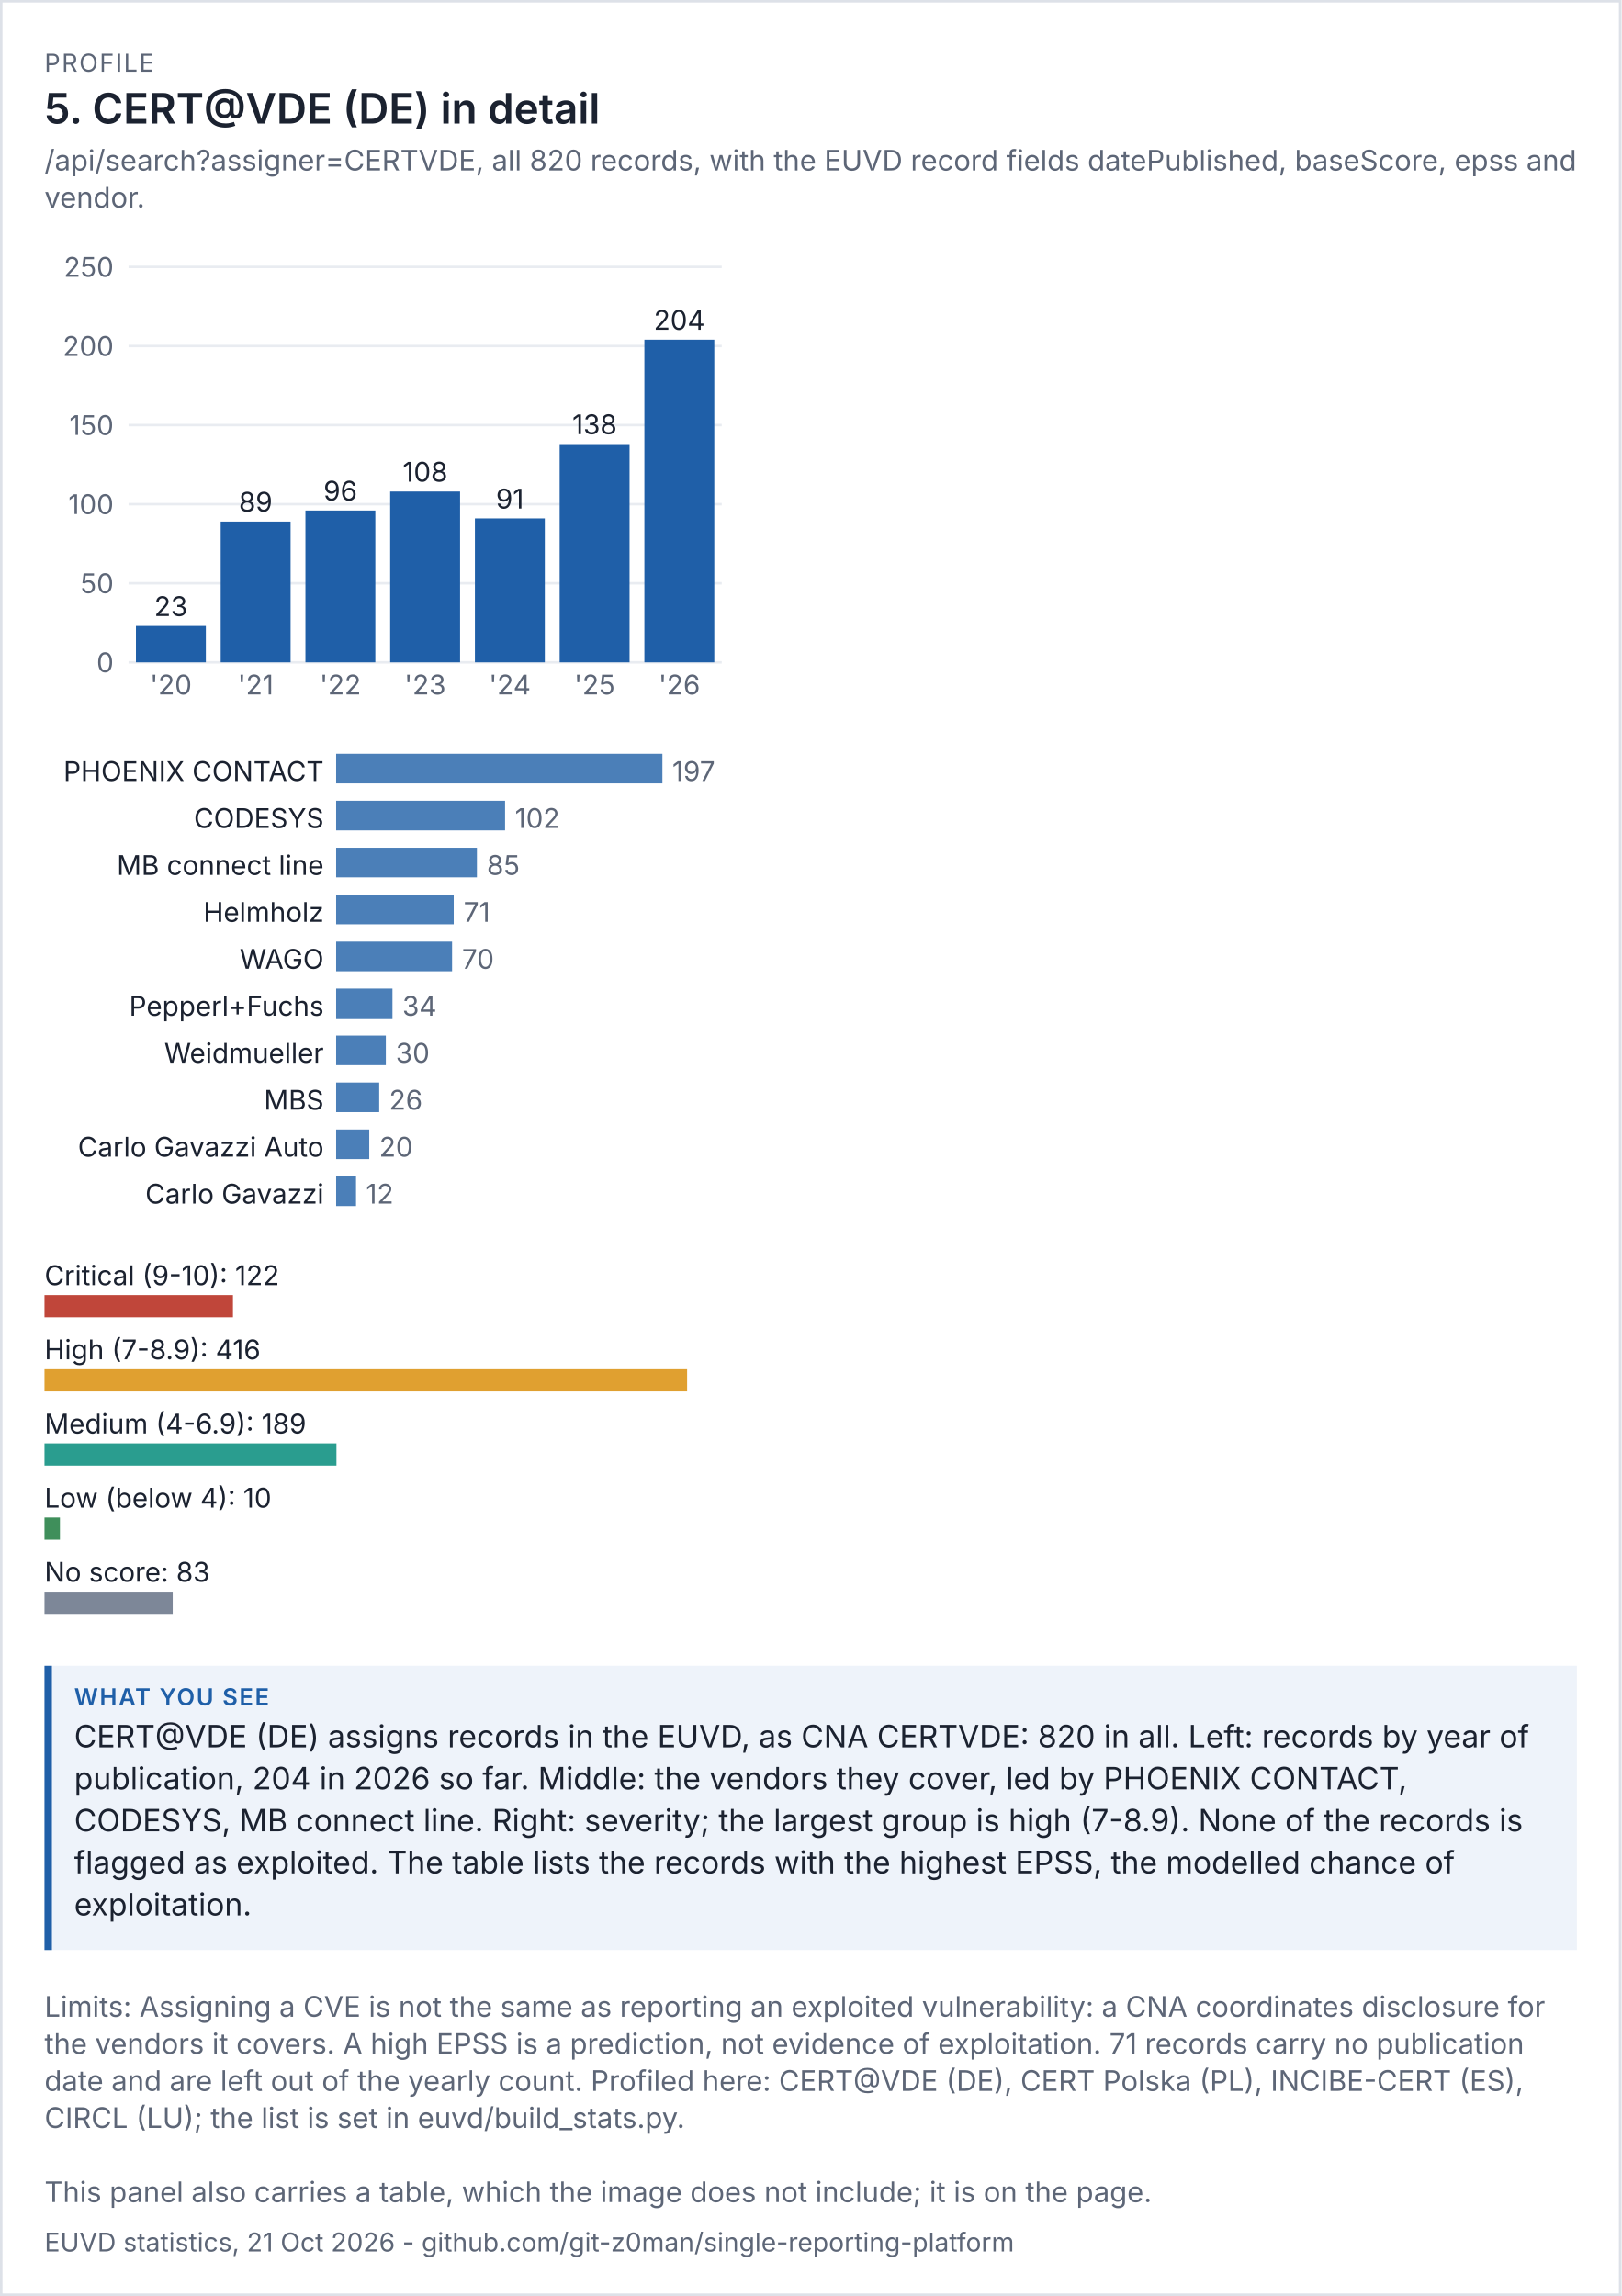
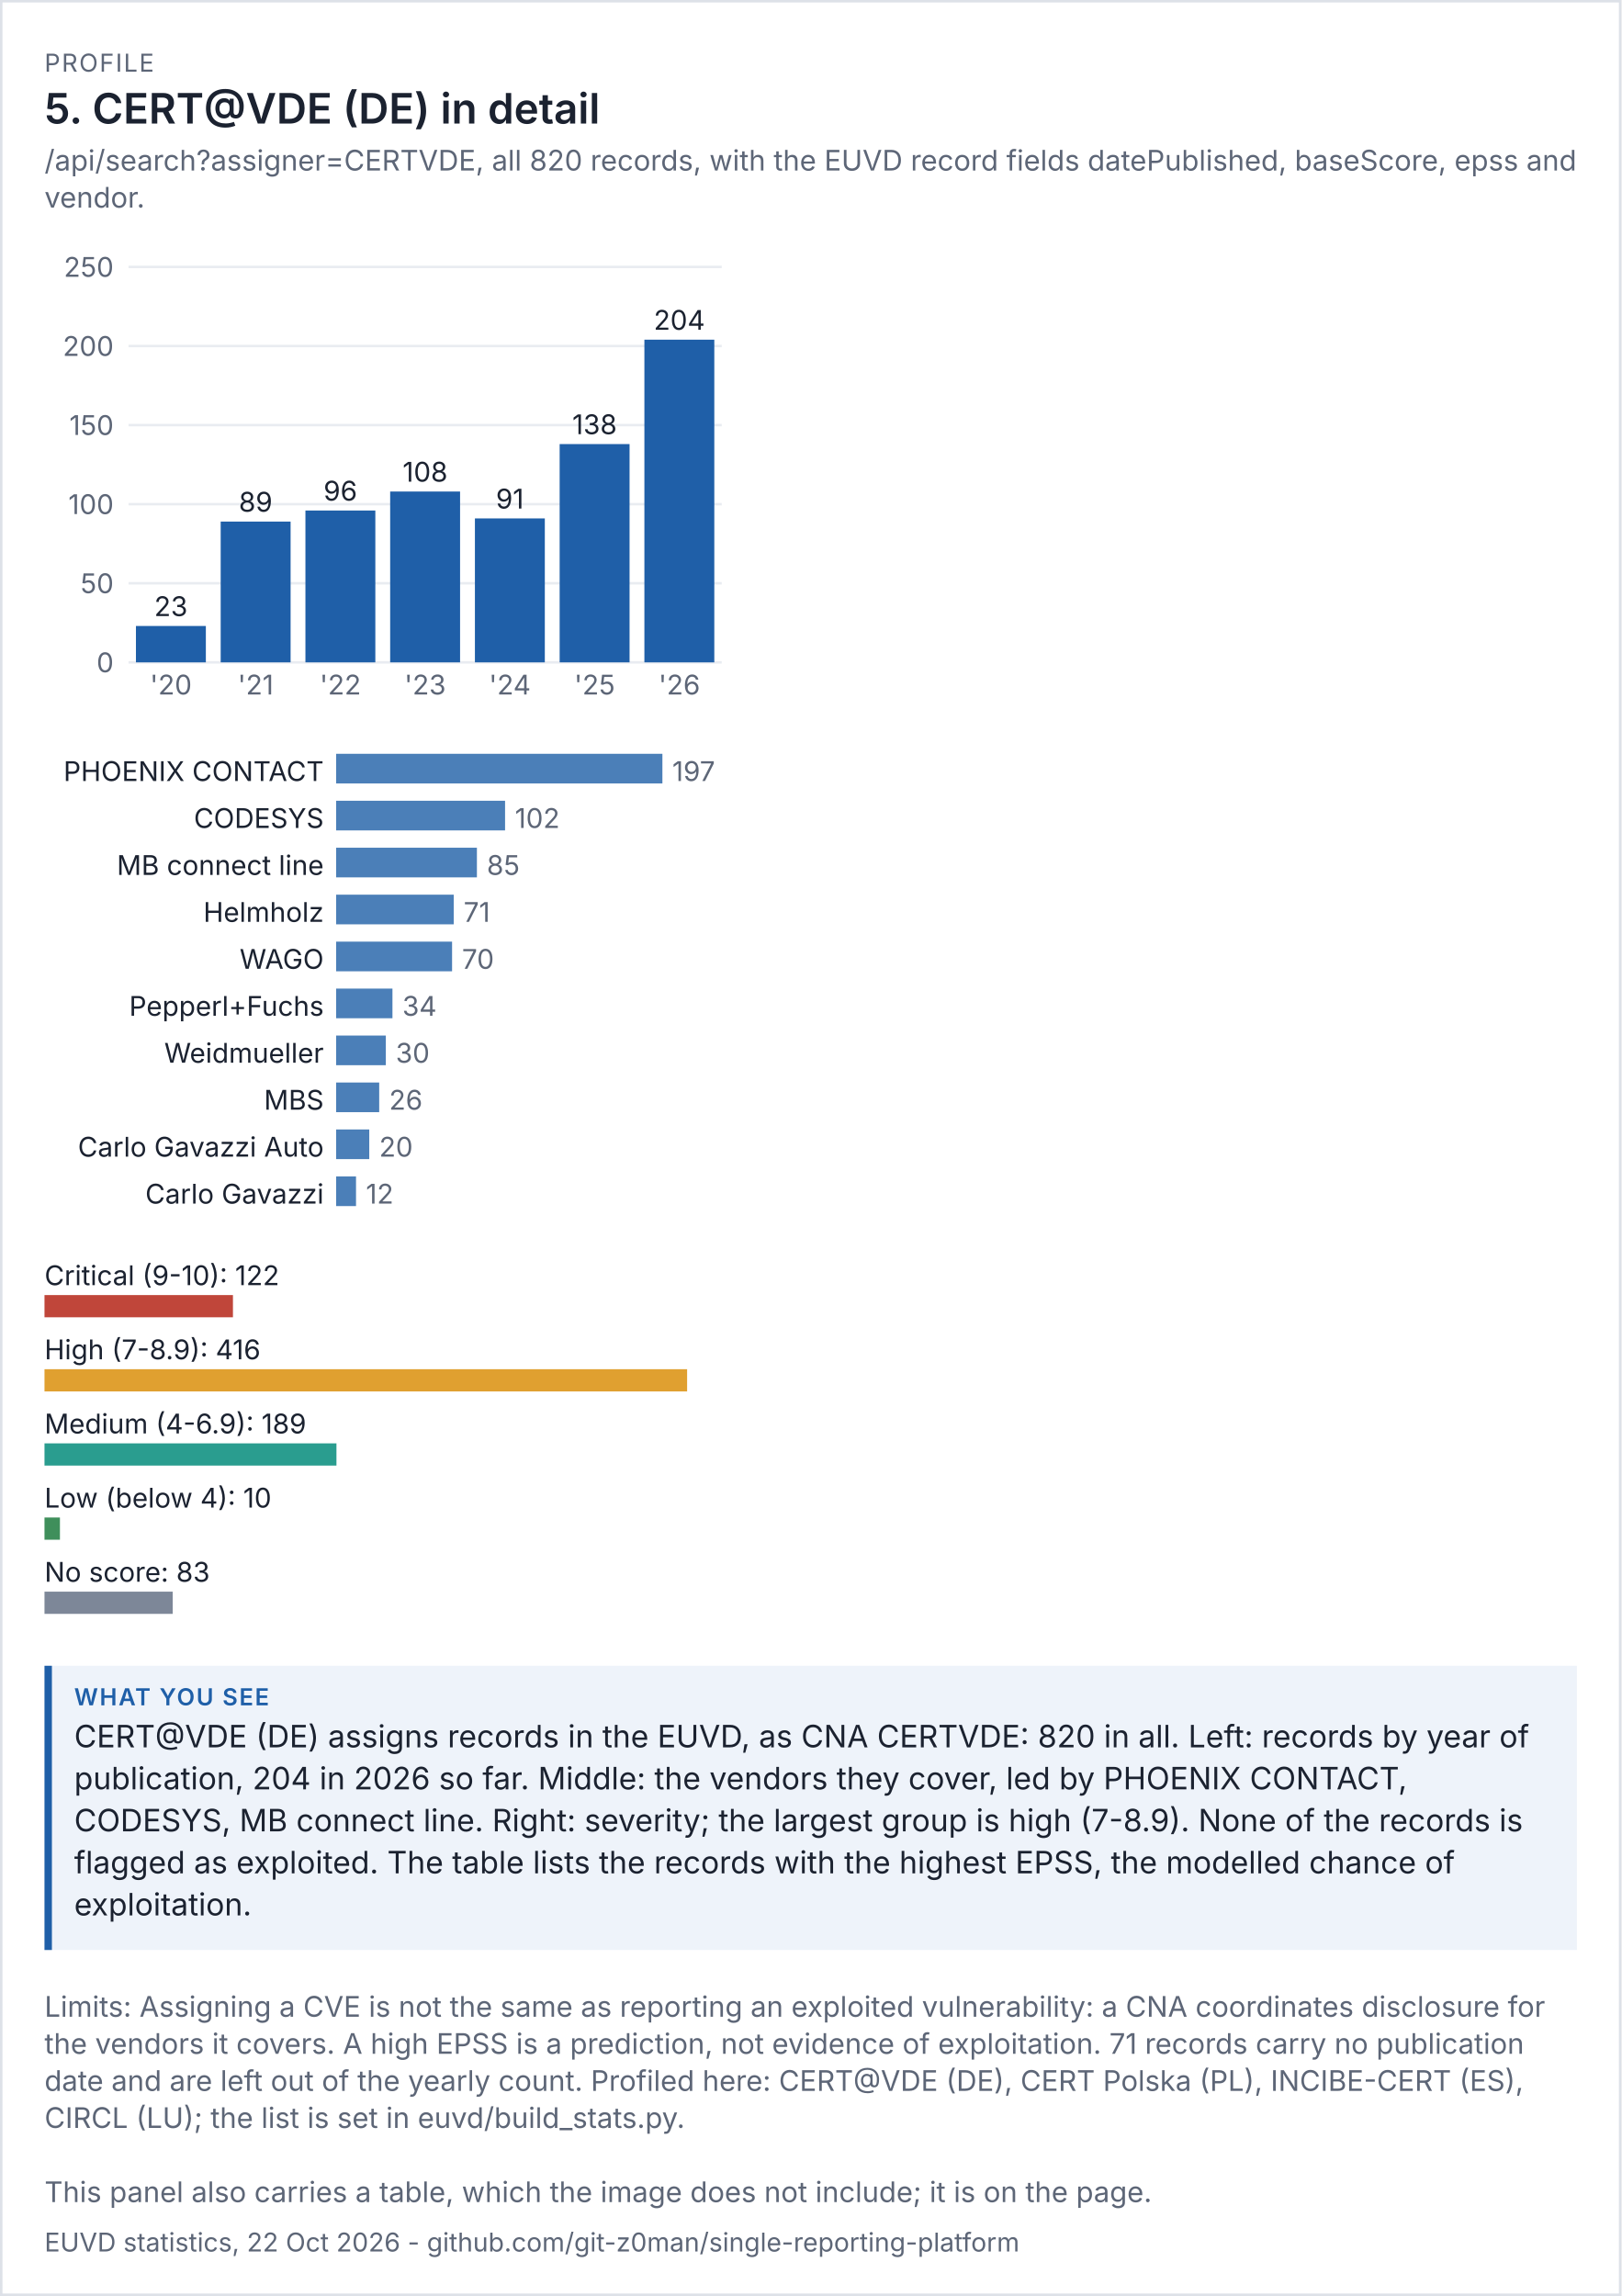
<svg xmlns="http://www.w3.org/2000/svg" viewBox="0 0 656 929" width="656" height="929" font-family="system-ui,-apple-system,'Segoe UI',sans-serif">
  <rect width="100%" height="100%" fill="#ffffff" />
  <rect x="0.5" y="0.5" width="655" height="928" fill="none" stroke="#dde1e8" />
  <text x="18" y="29" font-size="10" letter-spacing="0.6" fill="#5d6677">PROFILE</text>
  <text x="18" y="50" font-size="17" fill="#1b2230" font-weight="600">5. CERT@VDE (DE) in detail</text>
  <text x="18" y="69" font-size="11.5" fill="#5d6677">/api/search?assigner=CERTVDE, all 820 records, with the EUVD record fields datePublished, baseScore, epss and</text>
  <text x="18" y="84" font-size="11.5" fill="#5d6677">vendor.</text>
  <g transform="translate(18,94) scale(1)" font-size="11">
    <svg viewBox="0 0 280 200" role="img" width="280" height="200">
      <g>
        <line x1="34" x2="274" y1="174" y2="174" stroke="rgb(233, 236, 241)" />
        <text x="28" y="178" text-anchor="end" fill="rgb(93, 102, 119)">0</text>
        <line x1="34" x2="274" y1="142" y2="142" stroke="rgb(233, 236, 241)" />
        <text x="28" y="146" text-anchor="end" fill="rgb(93, 102, 119)">50</text>
        <line x1="34" x2="274" y1="110" y2="110" stroke="rgb(233, 236, 241)" />
        <text x="28" y="114" text-anchor="end" fill="rgb(93, 102, 119)">100</text>
        <line x1="34" x2="274" y1="78" y2="78" stroke="rgb(233, 236, 241)" />
        <text x="28" y="82" text-anchor="end" fill="rgb(93, 102, 119)">150</text>
        <line x1="34" x2="274" y1="46" y2="46" stroke="rgb(233, 236, 241)" />
        <text x="28" y="50" text-anchor="end" fill="rgb(93, 102, 119)">200</text>
        <line x1="34" x2="274" y1="14" y2="14" stroke="rgb(233, 236, 241)" />
        <text x="28" y="18" text-anchor="end" fill="rgb(93, 102, 119)">250</text>
        <rect x="37" y="159.28" width="28.286" height="14.72" fill="rgb(31, 95, 168)" />
        <text x="51.143" y="155.28" text-anchor="middle" class="t" fill="rgb(27, 34, 48)">23</text>
        <text x="51.143" y="187" text-anchor="middle" fill="rgb(93, 102, 119)">'20</text>
        <rect x="71.286" y="117.04" width="28.286" height="56.96" fill="rgb(31, 95, 168)" />
        <text x="85.429" y="113.04" text-anchor="middle" class="t" fill="rgb(27, 34, 48)">89</text>
        <text x="85.429" y="187" text-anchor="middle" fill="rgb(93, 102, 119)">'21</text>
        <rect x="105.571" y="112.56" width="28.286" height="61.44" fill="rgb(31, 95, 168)" />
        <text x="119.714" y="108.56" text-anchor="middle" class="t" fill="rgb(27, 34, 48)">96</text>
        <text x="119.714" y="187" text-anchor="middle" fill="rgb(93, 102, 119)">'22</text>
        <rect x="139.857" y="104.88" width="28.286" height="69.12" fill="rgb(31, 95, 168)" />
        <text x="154" y="100.88" text-anchor="middle" class="t" fill="rgb(27, 34, 48)">108</text>
        <text x="154" y="187" text-anchor="middle" fill="rgb(93, 102, 119)">'23</text>
        <rect x="174.143" y="115.76" width="28.286" height="58.24" fill="rgb(31, 95, 168)" />
        <text x="188.286" y="111.76" text-anchor="middle" class="t" fill="rgb(27, 34, 48)">91</text>
        <text x="188.286" y="187" text-anchor="middle" fill="rgb(93, 102, 119)">'24</text>
        <rect x="208.429" y="85.68" width="28.286" height="88.32" fill="rgb(31, 95, 168)" />
        <text x="222.571" y="81.68" text-anchor="middle" class="t" fill="rgb(27, 34, 48)">138</text>
        <text x="222.571" y="187" text-anchor="middle" fill="rgb(93, 102, 119)">'25</text>
        <rect x="242.714" y="43.44" width="28.286" height="130.56" fill="rgb(31, 95, 168)" />
        <text x="256.857" y="39.44" text-anchor="middle" class="t" fill="rgb(27, 34, 48)">204</text>
        <text x="256.857" y="187" text-anchor="middle" fill="rgb(93, 102, 119)">'26</text>
      </g>
    </svg>
  </g>
  <g transform="translate(18,302) scale(1)" font-size="11">
    <svg viewBox="0 0 280 196" role="img" width="280" height="196">
      <g>
        <text x="113" y="14" text-anchor="end" class="t" fill="rgb(27, 34, 48)">PHOENIX CONTACT</text>
        <rect x="118" y="3" width="132" height="12" fill="rgb(75, 127, 184)" />
        <text x="254" y="14" fill="rgb(93, 102, 119)">197</text>
        <text x="113" y="33" text-anchor="end" class="t" fill="rgb(27, 34, 48)">CODESYS</text>
        <rect x="118" y="22" width="68.345" height="12" fill="rgb(75, 127, 184)" />
        <text x="190.345" y="33" fill="rgb(93, 102, 119)">102</text>
        <text x="113" y="52" text-anchor="end" class="t" fill="rgb(27, 34, 48)">MB connect line</text>
        <rect x="118" y="41" width="56.954" height="12" fill="rgb(75, 127, 184)" />
        <text x="178.954" y="52" fill="rgb(93, 102, 119)">85</text>
        <text x="113" y="71" text-anchor="end" class="t" fill="rgb(27, 34, 48)">Helmholz</text>
        <rect x="118" y="60" width="47.574" height="12" fill="rgb(75, 127, 184)" />
        <text x="169.574" y="71" fill="rgb(93, 102, 119)">71</text>
        <text x="113" y="90" text-anchor="end" class="t" fill="rgb(27, 34, 48)">WAGO</text>
        <rect x="118" y="79" width="46.904" height="12" fill="rgb(75, 127, 184)" />
        <text x="168.904" y="90" fill="rgb(93, 102, 119)">70</text>
        <text x="113" y="109" text-anchor="end" class="t" fill="rgb(27, 34, 48)">Pepperl+Fuchs</text>
        <rect x="118" y="98" width="22.782" height="12" fill="rgb(75, 127, 184)" />
        <text x="144.782" y="109" fill="rgb(93, 102, 119)">34</text>
        <text x="113" y="128" text-anchor="end" class="t" fill="rgb(27, 34, 48)">Weidmueller</text>
        <rect x="118" y="117" width="20.102" height="12" fill="rgb(75, 127, 184)" />
        <text x="142.102" y="128" fill="rgb(93, 102, 119)">30</text>
        <text x="113" y="147" text-anchor="end" class="t" fill="rgb(27, 34, 48)">MBS</text>
        <rect x="118" y="136" width="17.421" height="12" fill="rgb(75, 127, 184)" />
        <text x="139.421" y="147" fill="rgb(93, 102, 119)">26</text>
        <text x="113" y="166" text-anchor="end" class="t" fill="rgb(27, 34, 48)">Carlo Gavazzi Auto</text>
        <rect x="118" y="155" width="13.401" height="12" fill="rgb(75, 127, 184)" />
        <text x="135.401" y="166" fill="rgb(93, 102, 119)">20</text>
        <text x="113" y="185" text-anchor="end" class="t" fill="rgb(27, 34, 48)">Carlo Gavazzi</text>
        <rect x="118" y="174" width="8.041" height="12" fill="rgb(75, 127, 184)" />
        <text x="130.041" y="185" fill="rgb(93, 102, 119)">12</text>
      </g>
    </svg>
  </g>
  <g transform="translate(18,506) scale(1)" font-size="11">
    <svg viewBox="0 0 280 156" role="img" width="280" height="156">
      <g>
        <text x="0" y="14" class="t" fill="rgb(27, 34, 48)">Critical (9-10): 122</text>
        <rect x="0" y="18" width="76.25" height="9" fill="rgb(192, 70, 58)" />
        <text x="0" y="44" class="t" fill="rgb(27, 34, 48)">High (7-8.9): 416</text>
        <rect x="0" y="48" width="260" height="9" fill="rgb(224, 160, 48)" />
        <text x="0" y="74" class="t" fill="rgb(27, 34, 48)">Medium (4-6.9): 189</text>
        <rect x="0" y="78" width="118.125" height="9" fill="rgb(42, 157, 143)" />
        <text x="0" y="104" class="t" fill="rgb(27, 34, 48)">Low (below 4): 10</text>
        <rect x="0" y="108" width="6.25" height="9" fill="rgb(63, 143, 91)" />
        <text x="0" y="134" class="t" fill="rgb(27, 34, 48)">No score: 83</text>
        <rect x="0" y="138" width="51.875" height="9" fill="rgb(125, 135, 152)" />
      </g>
    </svg>
  </g>
  <rect x="18" y="674" width="620" height="115" fill="#eef3fa" />
  <rect x="18" y="674" width="3" height="115" fill="#1f5fa8" />
  <text x="30" y="690" font-size="9.5" letter-spacing="0.6" font-weight="600" fill="#1f5fa8">WHAT YOU SEE</text>
  <text x="30" y="707" font-size="12.5" fill="#1b2230">CERT@VDE (DE) assigns records in the EUVD, as CNA CERTVDE: 820 in all. Left: records by year of</text>
  <text x="30" y="724" font-size="12.5" fill="#1b2230">publication, 204 in 2026 so far. Middle: the vendors they cover, led by PHOENIX CONTACT,</text>
  <text x="30" y="741" font-size="12.5" fill="#1b2230">CODESYS, MB connect line. Right: severity; the largest group is high (7-8.9). None of the records is</text>
  <text x="30" y="758" font-size="12.5" fill="#1b2230">flagged as exploited. The table lists the records with the highest EPSS, the modelled chance of</text>
  <text x="30" y="775" font-size="12.5" fill="#1b2230">exploitation.</text>
  <text x="18" y="816" font-size="11.5" fill="#5d6677">Limits: Assigning a CVE is not the same as reporting an exploited vulnerability: a CNA coordinates disclosure for</text>
  <text x="18" y="831" font-size="11.5" fill="#5d6677">the vendors it covers. A high EPSS is a prediction, not evidence of exploitation. 71 records carry no publication</text>
  <text x="18" y="846" font-size="11.5" fill="#5d6677">date and are left out of the yearly count. Profiled here: CERT@VDE (DE), CERT Polska (PL), INCIBE-CERT (ES),</text>
  <text x="18" y="861" font-size="11.5" fill="#5d6677">CIRCL (LU); the list is set in euvd/build_stats.py.</text>
  <text x="18" y="891" font-size="11.5" fill="#5d6677">This panel also carries a table, which the image does not include; it is on the page.</text>
-   <text x="18" y="911" font-size="10.5" fill="#5d6677">EUVD statistics, 21 Oct 2026 - github.com/git-z0man/single-reporting-platform</text>
+   <text x="18" y="911" font-size="10.5" fill="#5d6677">EUVD statistics, 22 Oct 2026 - github.com/git-z0man/single-reporting-platform</text>
</svg>
